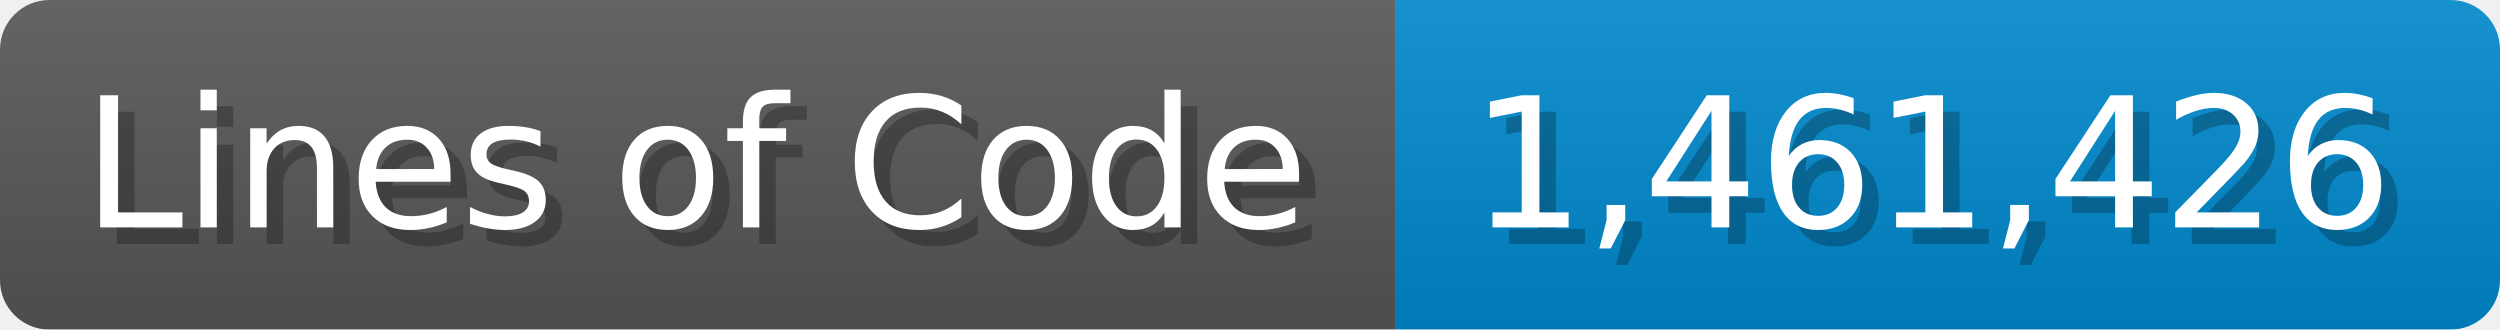
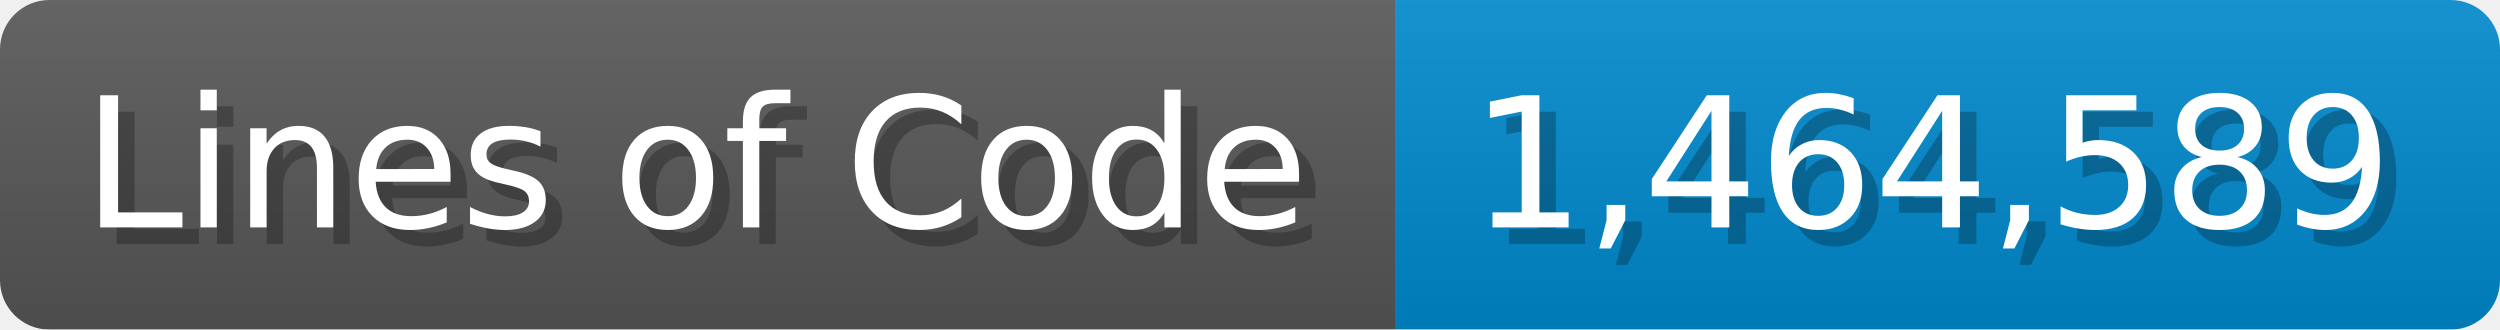
<svg xmlns="http://www.w3.org/2000/svg" width="151.7" height="20" viewBox="0 0 1517 200">
  <linearGradient id="a" x2="0" y2="100%">
    <stop offset="0" stop-opacity=".1" stop-color="#EEE" />
    <stop offset="1" stop-opacity=".1" />
  </linearGradient>
  <mask id="m">
    <rect width="1517" height="200" rx="30" fill="#FFF" />
  </mask>
  <g mask="url(#m)">
    <rect width="847" height="200" fill="#555" />
    <rect width="670" height="200" fill="#08C" x="847" />
    <rect width="1517" height="200" fill="url(#a)" />
  </g>
  <g fill="#fff" text-anchor="start" font-family="Verdana,DejaVu Sans,sans-serif" font-size="110">
    <text x="60" y="148" textLength="747" fill="#000" opacity="0.25">Lines of Code</text>
    <text x="50" y="138" textLength="747">Lines of Code</text>
-     <text x="902" y="148" textLength="570" fill="#000" opacity="0.25">1,461,426</text>
-     <text x="892" y="138" textLength="570">1,461,426</text>
+     <text x="902" y="148" textLength="570" fill="#000" opacity="0.25">1,464,589</text>
+     <text x="892" y="138" textLength="570">1,464,589</text>
  </g>
</svg>
